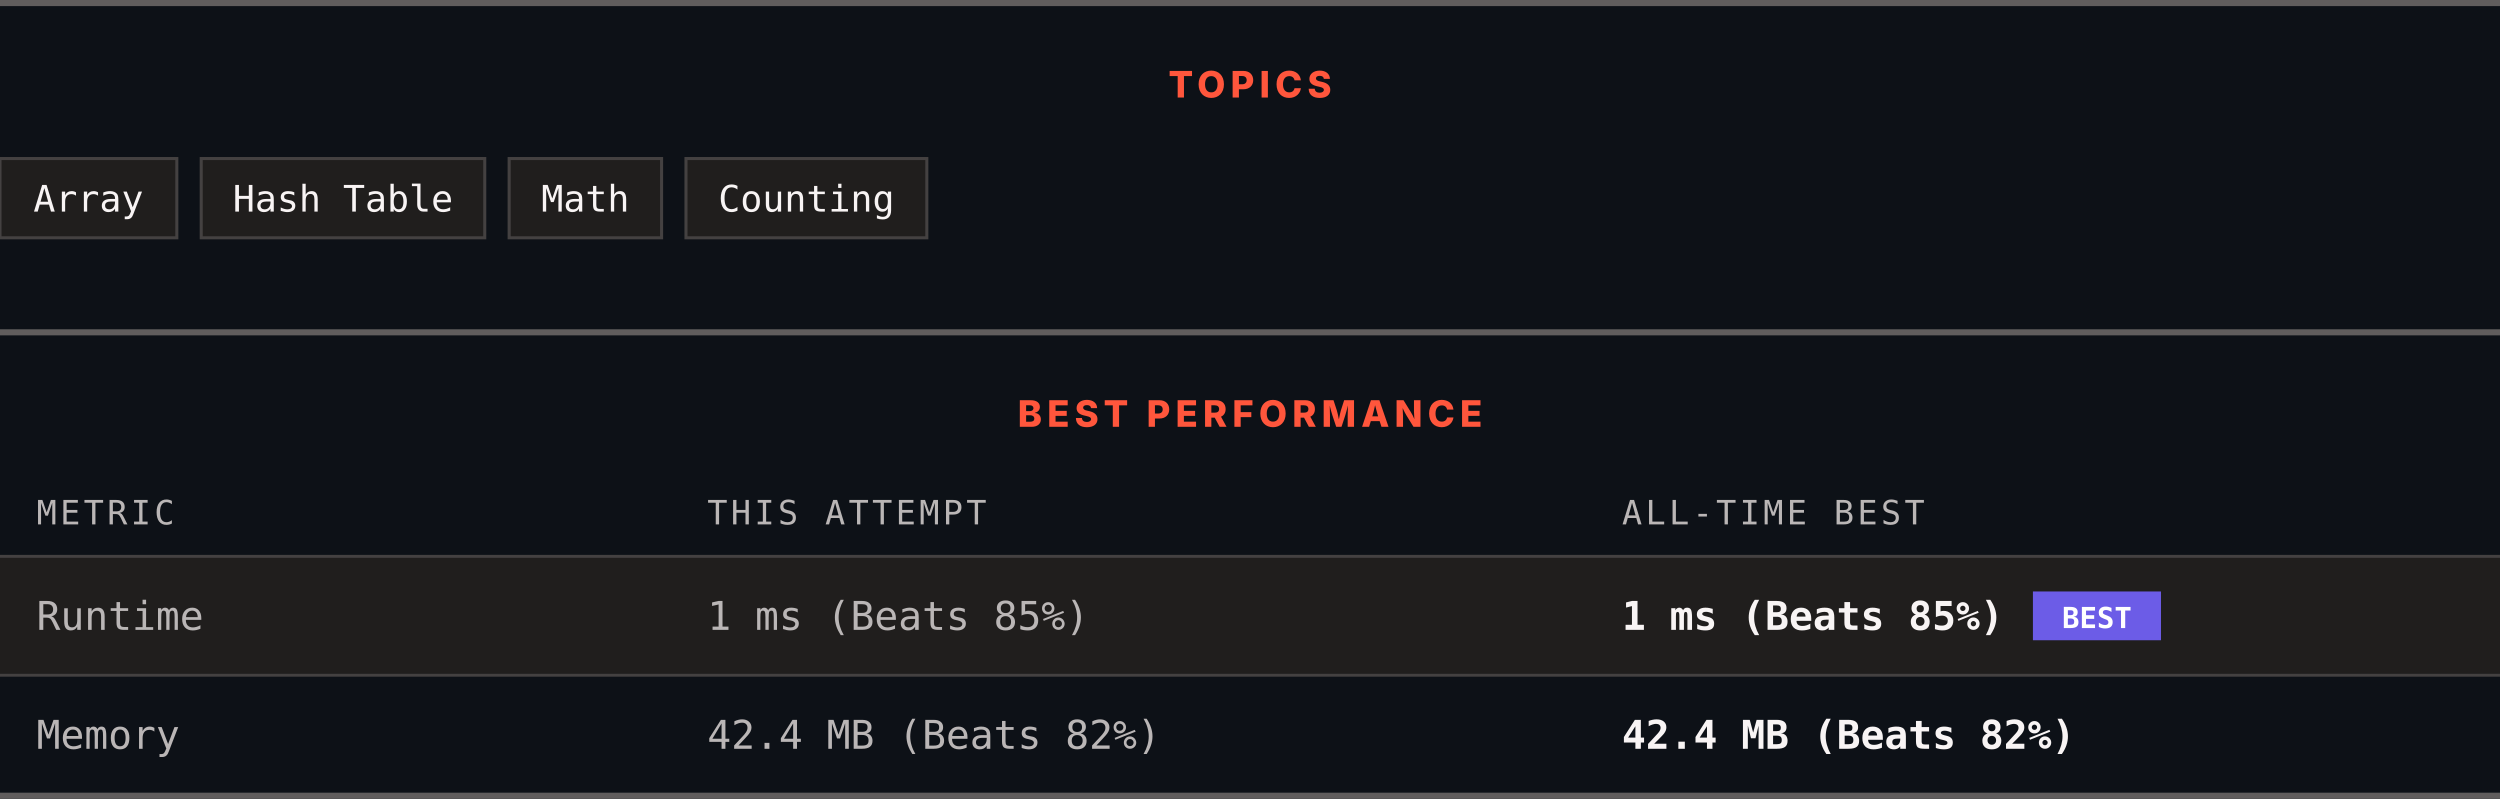
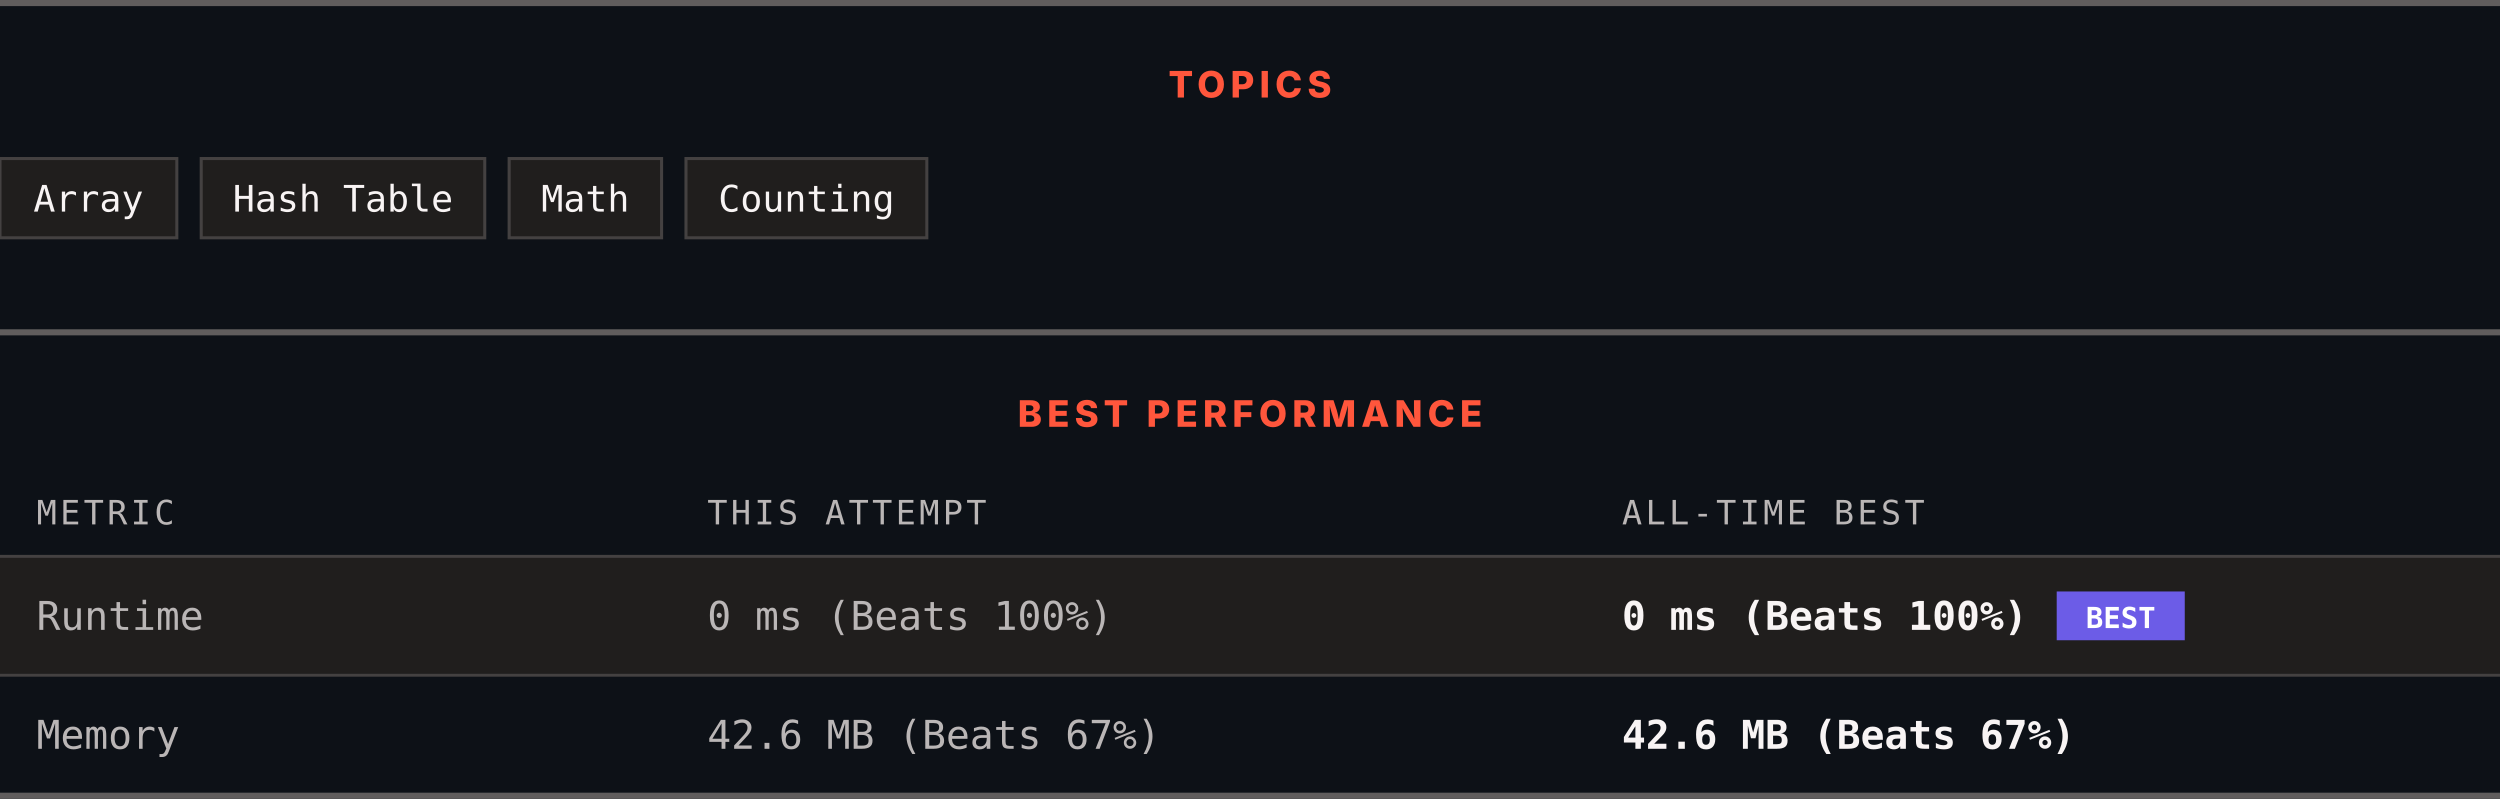
<svg xmlns="http://www.w3.org/2000/svg" width="820" height="262" viewBox="0 0 820 262" role="img" aria-label="Topics and best performance">
  <rect width="820" height="262" fill="#0d1117" />
  <rect x="0" y="0" width="820" height="2" fill="#605d5d" />
  <text x="410" y="32" text-anchor="middle" font-family="Archivo, system-ui, -apple-system, Segoe UI, sans-serif" font-size="12" font-weight="800" letter-spacing="1.68" fill="#ff563c">TOPICS</text>
  <rect x="0" y="52" width="58" height="26" fill="#201e1d" stroke="#444141" />
  <text x="29" y="69.4" text-anchor="middle" font-family="ui-monospace, SFMono-Regular, Menlo, Consolas, monospace" font-size="12" fill="#f8f4f4">Array</text>
  <rect x="66" y="52" width="93" height="26" fill="#201e1d" stroke="#444141" />
  <text x="112.5" y="69.4" text-anchor="middle" font-family="ui-monospace, SFMono-Regular, Menlo, Consolas, monospace" font-size="12" fill="#f8f4f4">Hash Table</text>
  <rect x="167" y="52" width="50" height="26" fill="#201e1d" stroke="#444141" />
  <text x="192" y="69.4" text-anchor="middle" font-family="ui-monospace, SFMono-Regular, Menlo, Consolas, monospace" font-size="12" fill="#f8f4f4">Math</text>
  <rect x="225" y="52" width="79" height="26" fill="#201e1d" stroke="#444141" />
  <text x="264.5" y="69.4" text-anchor="middle" font-family="ui-monospace, SFMono-Regular, Menlo, Consolas, monospace" font-size="12" fill="#f8f4f4">Counting</text>
  <rect x="0" y="108" width="820" height="2" fill="#605d5d" />
  <text x="410" y="140" text-anchor="middle" font-family="Archivo, system-ui, -apple-system, Segoe UI, sans-serif" font-size="12" font-weight="800" letter-spacing="1.68" fill="#ff563c">BEST PERFORMANCE</text>
  <text x="12" y="172" font-family="ui-monospace, SFMono-Regular, Menlo, Consolas, monospace" font-size="11" letter-spacing="1.1" fill="#bab6b6">METRIC</text>
  <text x="232" y="172" font-family="ui-monospace, SFMono-Regular, Menlo, Consolas, monospace" font-size="11" letter-spacing="1.1" fill="#bab6b6">THIS ATTEMPT</text>
  <text x="532" y="172" font-family="ui-monospace, SFMono-Regular, Menlo, Consolas, monospace" font-size="11" letter-spacing="1.1" fill="#bab6b6">ALL-TIME BEST</text>
  <rect x="0" y="182" width="820" height="1" fill="#444141" />
  <rect x="0" y="183" width="820" height="38" fill="#201e1d" />
  <text x="12" y="206.6" font-family="ui-monospace, SFMono-Regular, Menlo, Consolas, monospace" font-size="13" fill="#bab6b6">Runtime</text>
-   <text x="232" y="206.6" font-family="ui-monospace, SFMono-Regular, Menlo, Consolas, monospace" font-size="13" fill="#bab6b6">1 ms (Beats 85%)</text>
-   <text x="532" y="206.6" font-family="ui-monospace, SFMono-Regular, Menlo, Consolas, monospace" font-size="13" font-weight="700" fill="#f8f4f4">1 ms (Beats 85%)</text>
-   <rect x="666.8" y="194" width="42" height="16" fill="#6c5ce7" />
-   <text x="687.8" y="206" text-anchor="middle" font-family="ui-monospace, SFMono-Regular, Menlo, Consolas, monospace" font-size="9.5" font-weight="700" fill="#ffffff">BEST</text>
+   <text x="232" y="206.6" font-family="ui-monospace, SFMono-Regular, Menlo, Consolas, monospace" font-size="13" fill="#bab6b6">0 ms (Beats 100%)</text>
+   <text x="532" y="206.6" font-family="ui-monospace, SFMono-Regular, Menlo, Consolas, monospace" font-size="13" font-weight="700" fill="#f8f4f4">0 ms (Beats 100%)</text>
+   <rect x="674.6" y="194" width="42" height="16" fill="#6c5ce7" />
+   <text x="695.6" y="206" text-anchor="middle" font-family="ui-monospace, SFMono-Regular, Menlo, Consolas, monospace" font-size="9.5" font-weight="700" fill="#ffffff">BEST</text>
  <rect x="0" y="221" width="820" height="1" fill="#444141" />
  <rect x="0" y="222" width="820" height="38" fill="#0d1117" />
  <text x="12" y="245.6" font-family="ui-monospace, SFMono-Regular, Menlo, Consolas, monospace" font-size="13" fill="#bab6b6">Memory</text>
-   <text x="232" y="245.6" font-family="ui-monospace, SFMono-Regular, Menlo, Consolas, monospace" font-size="13" fill="#bab6b6">42.4 MB (Beats 82%)</text>
-   <text x="532" y="245.6" font-family="ui-monospace, SFMono-Regular, Menlo, Consolas, monospace" font-size="13" font-weight="700" fill="#f8f4f4">42.4 MB (Beats 82%)</text>
+   <text x="232" y="245.6" font-family="ui-monospace, SFMono-Regular, Menlo, Consolas, monospace" font-size="13" fill="#bab6b6">42.6 MB (Beats 67%)</text>
+   <text x="532" y="245.6" font-family="ui-monospace, SFMono-Regular, Menlo, Consolas, monospace" font-size="13" font-weight="700" fill="#f8f4f4">42.6 MB (Beats 67%)</text>
  <rect x="0" y="260" width="820" height="2" fill="#605d5d" />
</svg>
